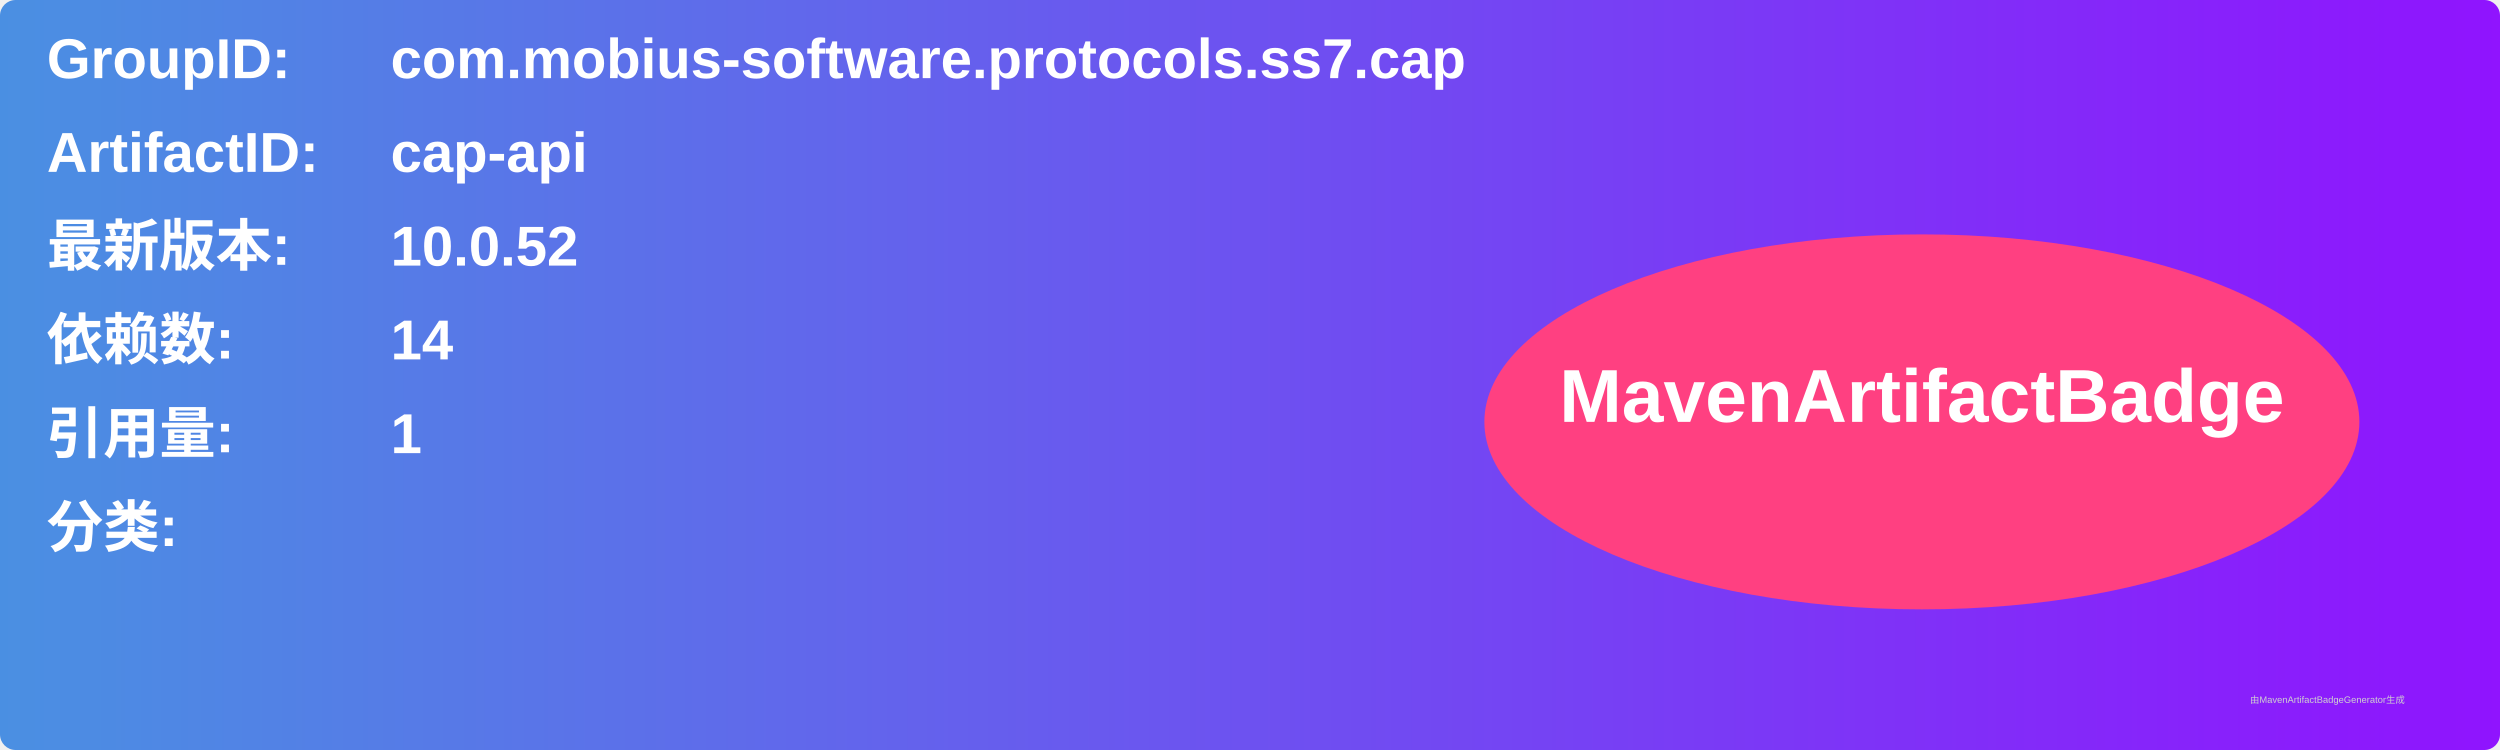
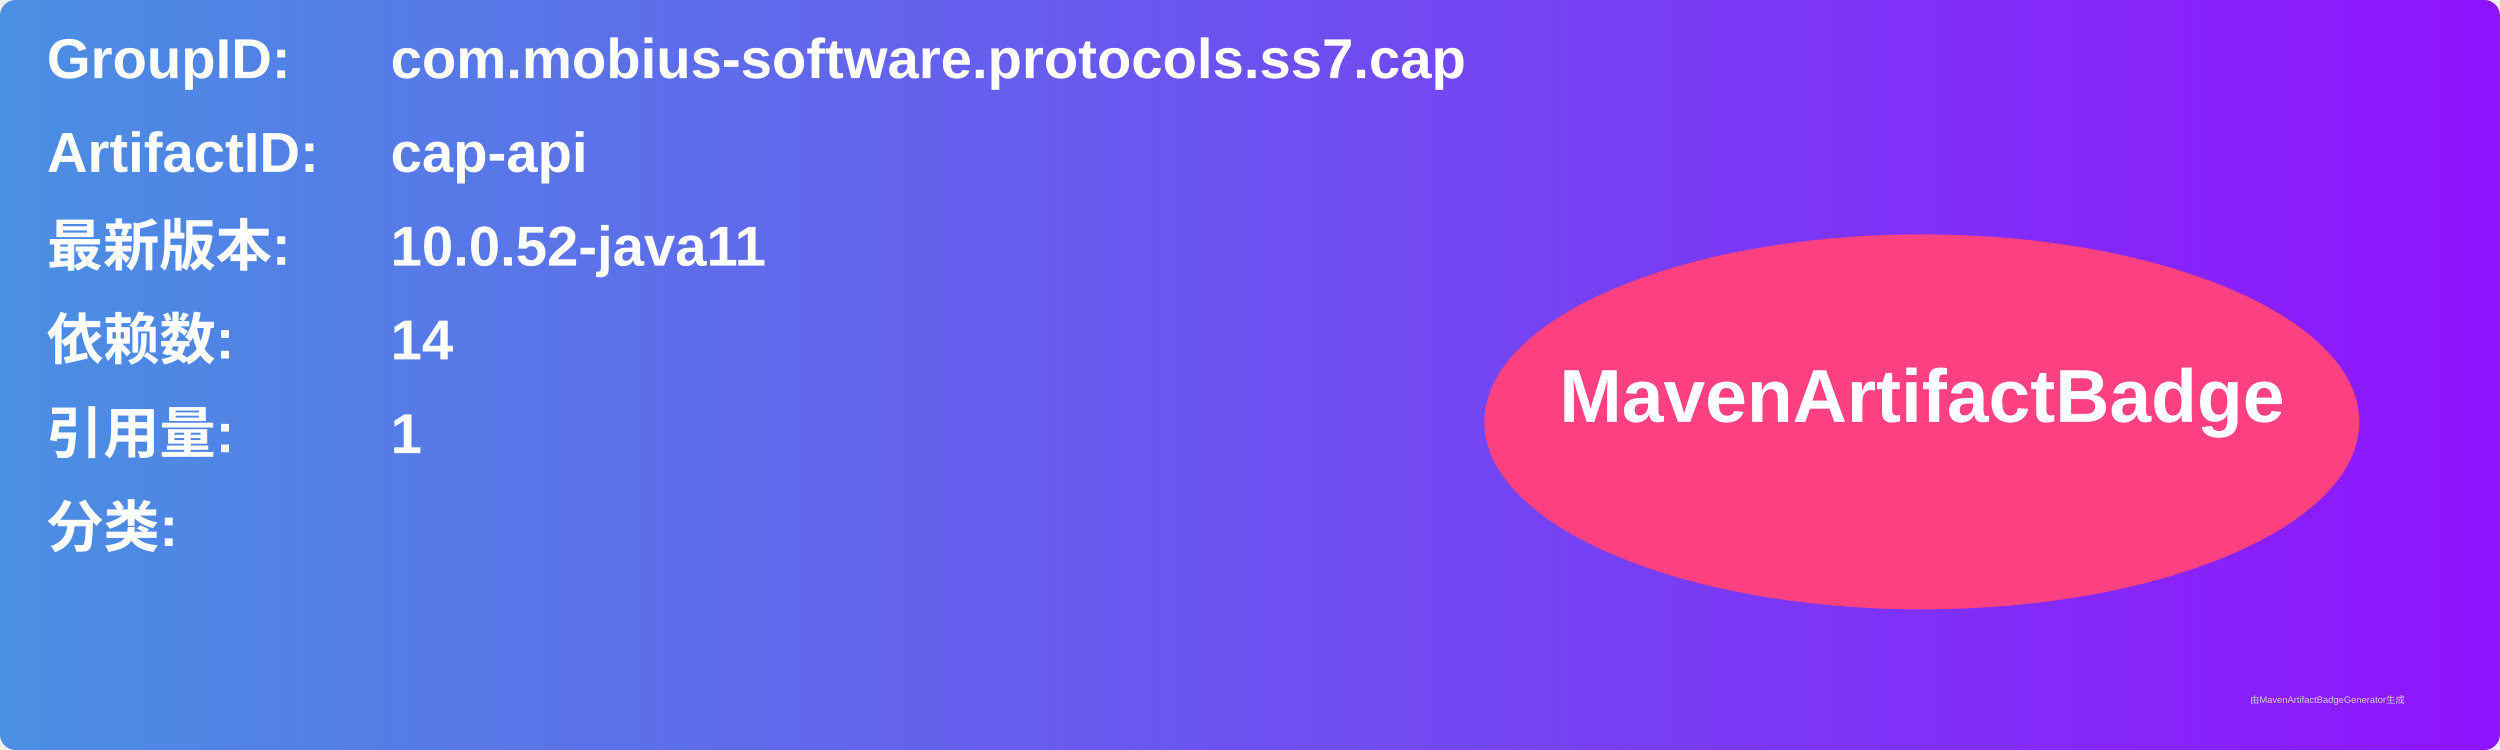
<svg xmlns="http://www.w3.org/2000/svg" width="800" height="240" viewBox="0 0 800 240">
  <linearGradient id="grad" x1="0%" y1="0%" x2="100%" y2="0%">
    <stop offset="0%" stop-color="#4a90e2" />
    <stop offset="100%" stop-color="#9013fe" />
  </linearGradient>
  <rect width="100%" height="100%" rx="5" ry="5" fill="url(#grad)" />
  <g transform="translate(15, 15)">
    <text x="0" y="10" font-family="Arial" font-size="18" fill="white" font-weight="bold" width="260">GroupID:</text>
    <text x="110" y="10" font-family="Arial" font-size="18" fill="white" font-weight="bold" width="460">com.mobius-software.protocols.ss7.cap</text>
    <text x="0" y="40" font-family="Arial" font-size="18" fill="white" font-weight="bold" width="260">ArtifactID:</text>
    <text x="110" y="40" font-family="Arial" font-size="18" fill="white" font-weight="bold" width="460">cap-api</text>
    <text x="0" y="70" font-family="Arial" font-size="18" fill="white" font-weight="bold">最新版本:</text>
    <text x="110" y="70" font-family="Arial" font-size="18" fill="white" font-weight="bold">
-       <tspan font-weight="bold">10.0.52</tspan>
+       <tspan font-weight="bold">10.0.52-java11</tspan>
    </text>
    <text x="0" y="100" font-family="Arial" font-size="18" fill="white" font-weight="bold">依赖数: </text>
    <text x="110" y="100" font-family="Arial" font-size="18" fill="white">
      <tspan font-weight="bold">14</tspan>
    </text>
    <text x="0" y="130" font-family="Arial" font-size="18" fill="white" font-weight="bold">引用量: </text>
    <text x="110" y="130" font-family="Arial" font-size="18" fill="white">
      <tspan font-weight="bold">1</tspan>
    </text>
    <text x="0" y="160" font-family="Arial" font-size="18" fill="white" font-weight="bold">分类:</text>
    <text x="10" y="190" font-family="Arial" font-size="10" fill="white">
      <tspan font-weight="bold" />
    </text>
    <ellipse cx="600" cy="120" rx="140" ry="60" fill="#ff4081" />
    <text x="600" y="120" text-anchor="middle" font-family="Arial" font-size="24" fill="white" font-weight="bold">MavenArtifactBadge</text>
  </g>
  <text x="720" y="225" font-family="Arial" font-size="3" fill="#d0d0d0">由MavenArtifactBadgeGenerator生成</text>
</svg>
